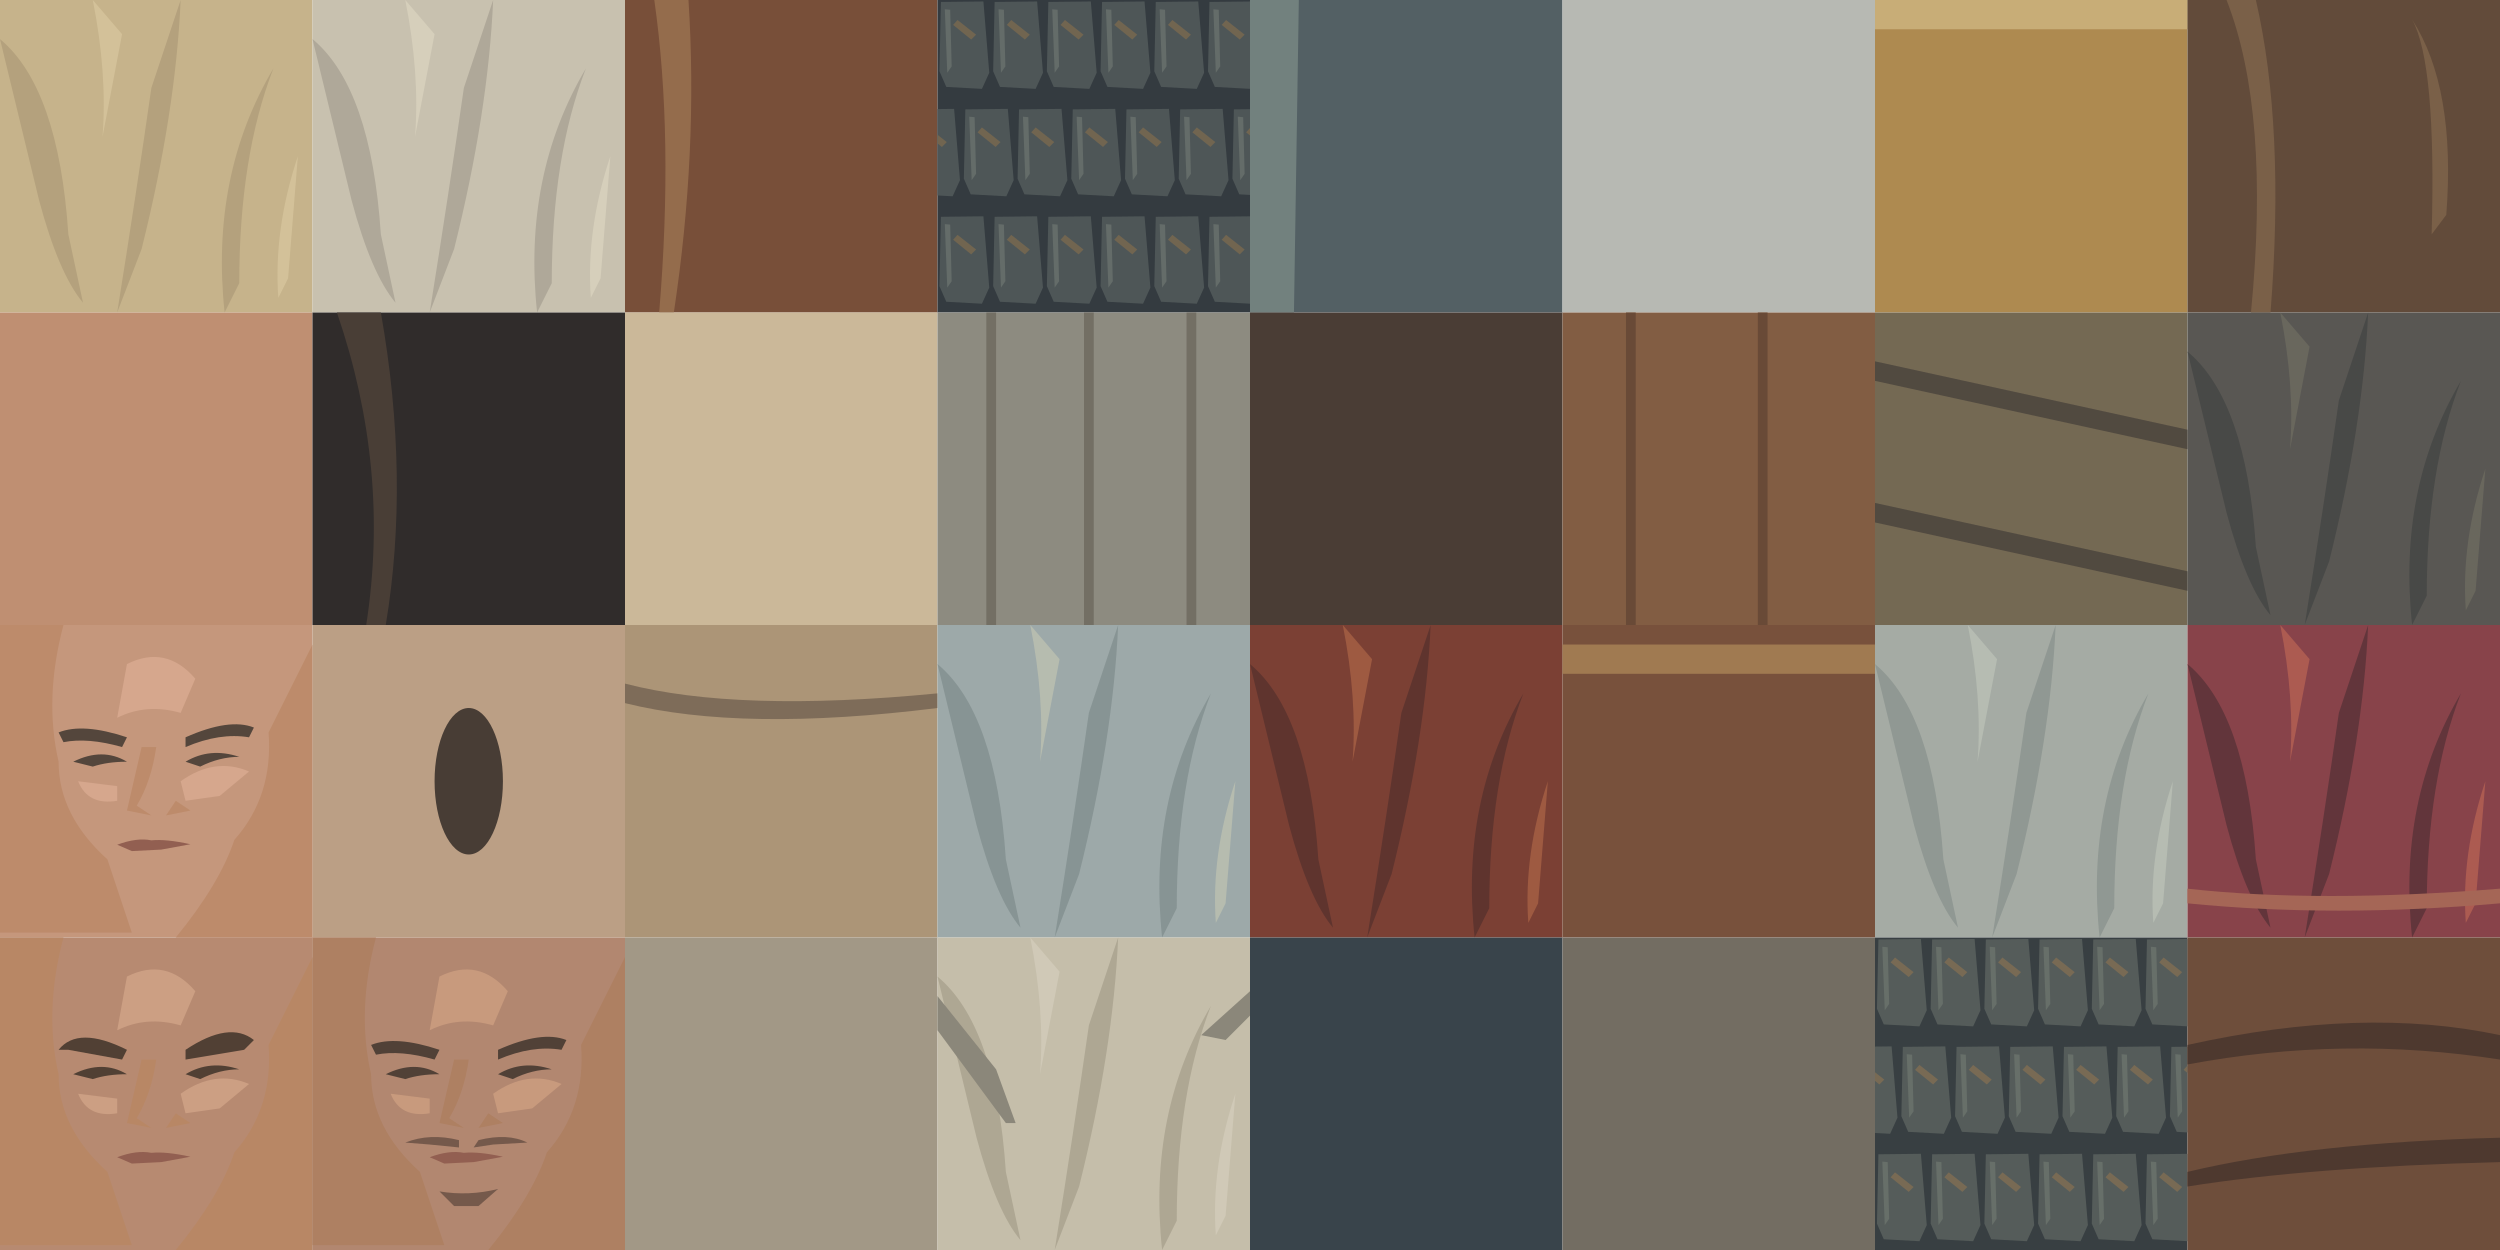
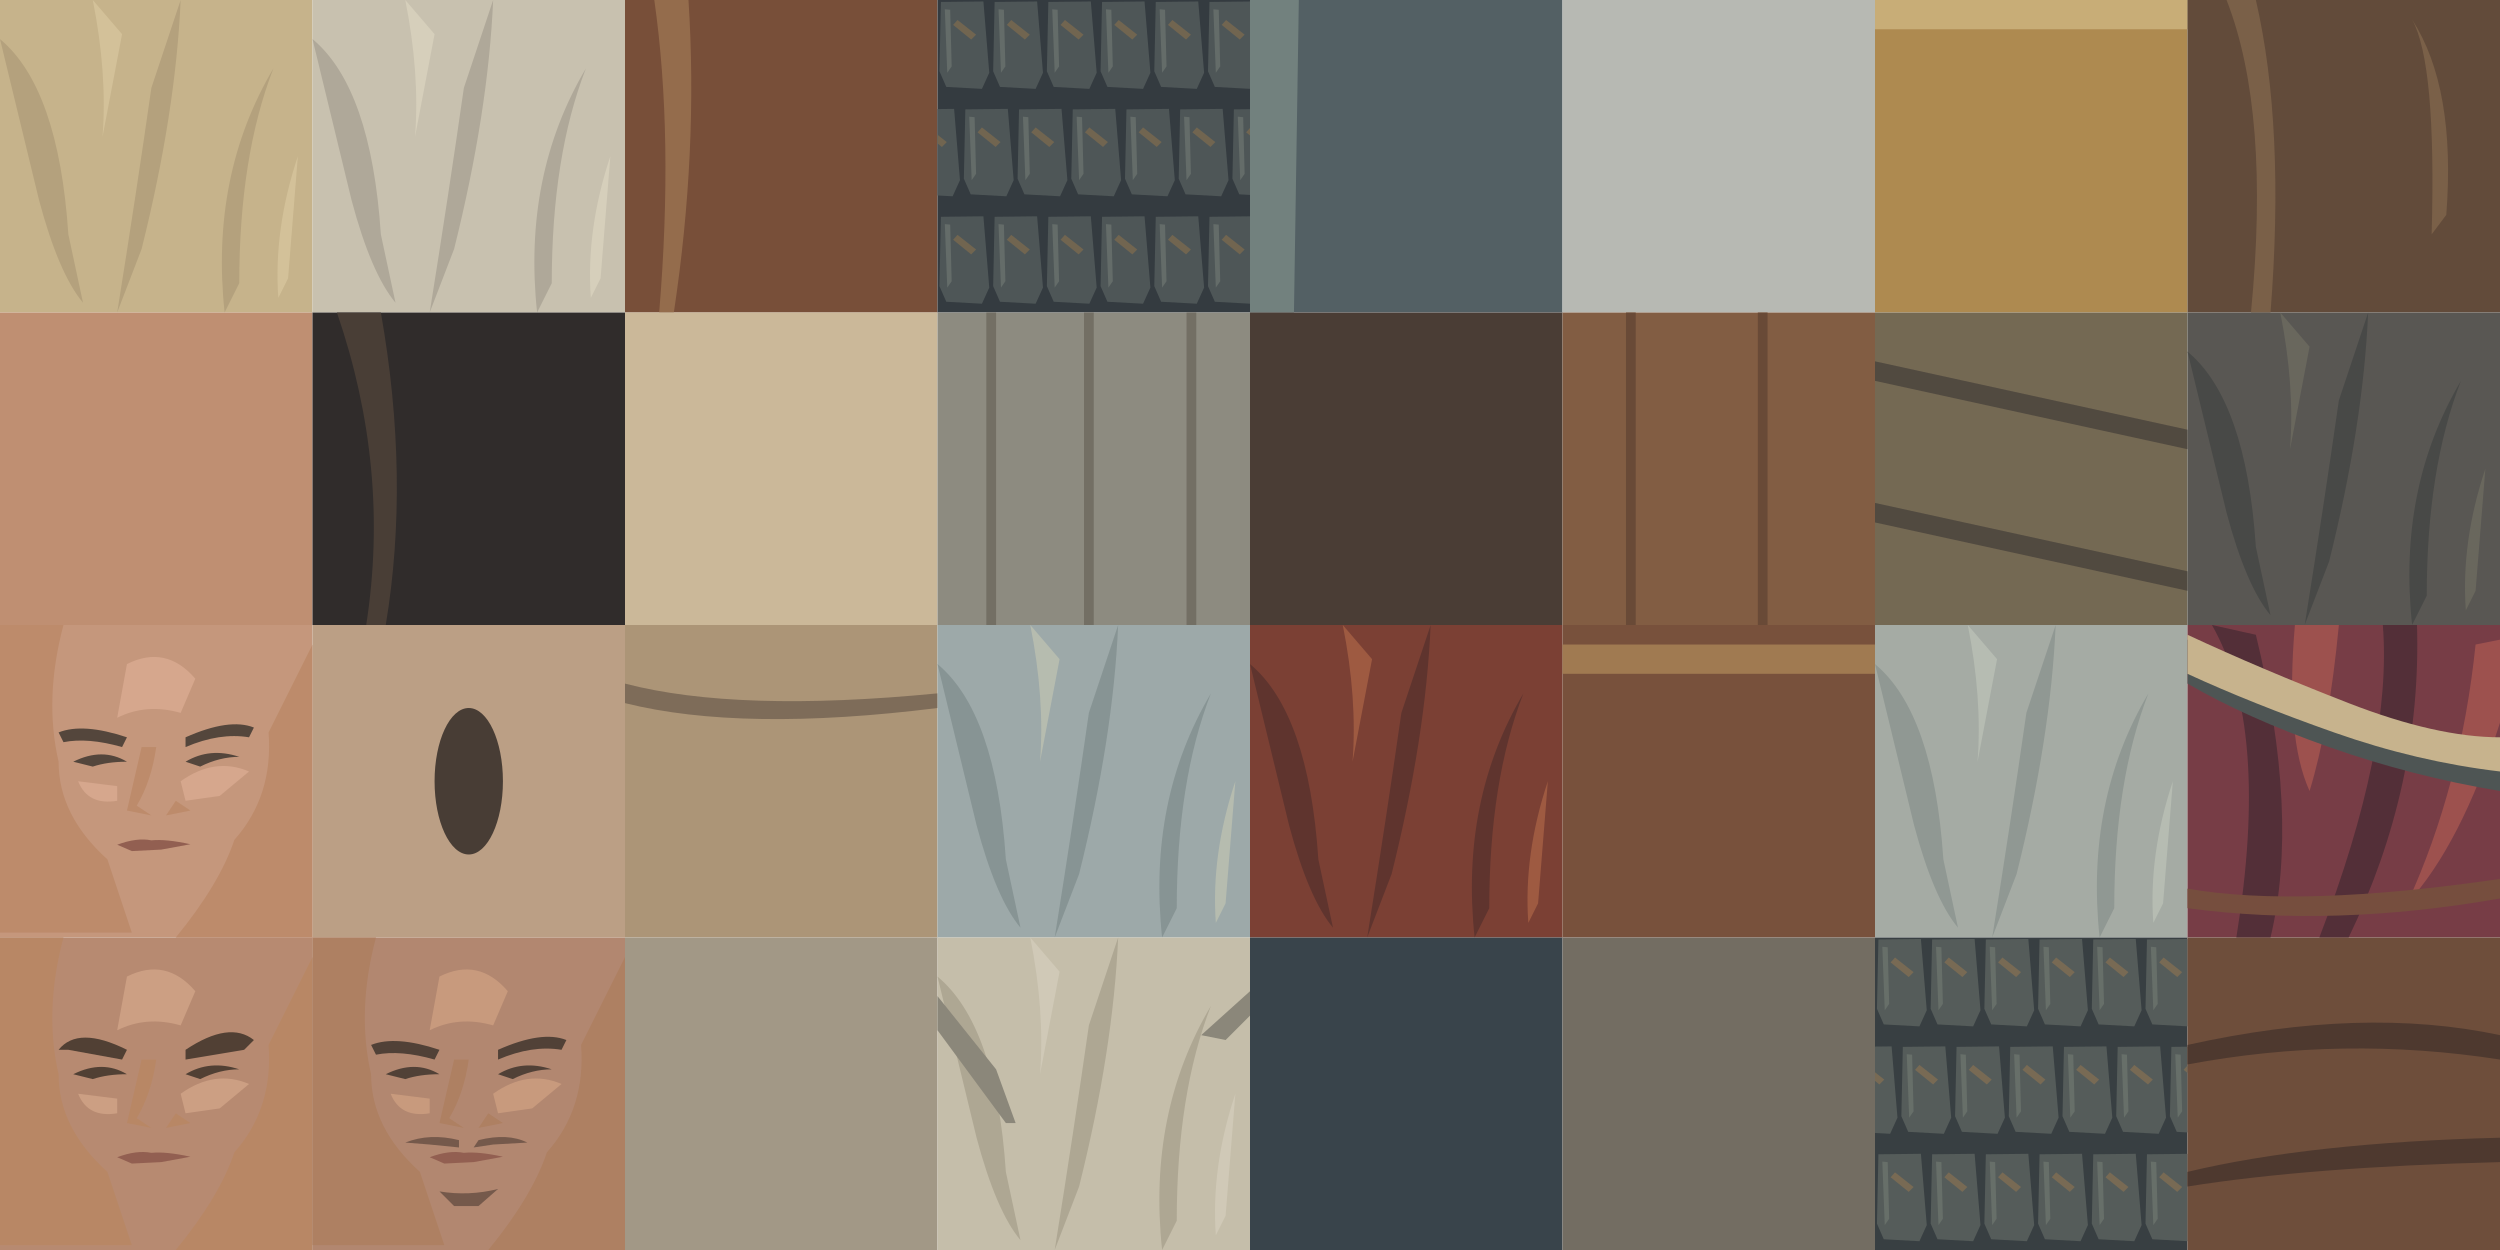
<svg xmlns="http://www.w3.org/2000/svg" width="1024" height="512" viewBox="0 0 512 256">
  <defs>
    <clipPath id="swatch">
      <path d="M0 0H64V64H0Z" />
    </clipPath>
  </defs>
  <g transform="translate(0 0)">
    <g clip-path="url(#swatch)">
      <path fill="#c6b38b" d="M0 0H64V64H0Z" />
      <path fill="#b4a17d" d="M0 8 Q12 18 14 48 L17 62 Q12 56 8 41 Z M37 0 Q36 23 29 51 L24 64 Q28 39 31 18 Z M56 14 Q49 32 49 58 L46 64 Q43 36 56 14 Z" />
      <path fill="#d3c199" d="M19 0 Q22 15 21 28 L25 7 Z M61 32 Q56 47 57 61 L59 57 Z" />
    </g>
  </g>
  <g transform="translate(64 0)">
    <g clip-path="url(#swatch)">
      <path fill="#c8c1af" d="M0 0H64V64H0Z" />
      <path fill="#afa899" d="M0 8 Q12 18 14 48 L17 62 Q12 56 8 41 Z M37 0 Q36 23 29 51 L24 64 Q28 39 31 18 Z M56 14 Q49 32 49 58 L46 64 Q43 36 56 14 Z" />
      <path fill="#d6cfbb" d="M19 0 Q22 15 21 28 L25 7 Z M61 32 Q56 47 57 61 L59 57 Z" />
    </g>
  </g>
  <g transform="translate(128 0)">
    <g clip-path="url(#swatch)">
      <path fill="#784f39" d="M0 0H64V64H0Z" />
      <path fill="#946c4c" d="M6 0 Q10 28 7 64 H10 Q15 31 13 0 Z" />
    </g>
  </g>
  <g transform="translate(192 0)">
    <g clip-path="url(#swatch)">
      <path fill="#343b40" d="M0 0H64V64H0Z" />
      <path fill="#4e5657" d="M-10.3 0.4 l8.7 -.1 1.2 14.6 -1.5 3.3 -7.3 -.4 -1.4 -3.2 Z" />
      <path fill="#646c69" d="M-9.5 1.9 l1.1 .1 .3 11.6 -.9 1.3 Z" />
      <path fill="#716550" d="M-6.9 4.1 l3.8 3 -1.0 1.0 -3.7 -3.0 Z" />
      <path fill="#4e5657" d="M0.7 0.4 l8.7 -.1 1.2 14.6 -1.5 3.3 -7.3 -.4 -1.4 -3.2 Z" />
      <path fill="#646c69" d="M1.5 1.9 l1.1 .1 .3 11.6 -.9 1.3 Z" />
      <path fill="#716550" d="M4.1 4.1 l3.8 3 -1.0 1.0 -3.7 -3.0 Z" />
      <path fill="#4e5657" d="M11.7 0.4 l8.7 -.1 1.2 14.6 -1.5 3.3 -7.3 -.4 -1.4 -3.2 Z" />
      <path fill="#646c69" d="M12.5 1.9 l1.1 .1 .3 11.6 -.9 1.3 Z" />
      <path fill="#716550" d="M15.1 4.1 l3.8 3 -1.0 1.0 -3.7 -3.0 Z" />
      <path fill="#4e5657" d="M22.7 0.4 l8.7 -.1 1.2 14.6 -1.5 3.3 -7.3 -.4 -1.4 -3.2 Z" />
      <path fill="#646c69" d="M23.5 1.9 l1.1 .1 .3 11.6 -.9 1.3 Z" />
      <path fill="#716550" d="M26.1 4.1 l3.8 3 -1.0 1.0 -3.7 -3.0 Z" />
      <path fill="#4e5657" d="M33.7 0.4 l8.7 -.1 1.2 14.6 -1.5 3.3 -7.3 -.4 -1.4 -3.2 Z" />
      <path fill="#646c69" d="M34.5 1.9 l1.1 .1 .3 11.6 -.9 1.3 Z" />
      <path fill="#716550" d="M37.1 4.1 l3.8 3 -1.0 1.0 -3.7 -3.0 Z" />
      <path fill="#4e5657" d="M44.7 0.4 l8.7 -.1 1.2 14.6 -1.5 3.3 -7.3 -.4 -1.4 -3.2 Z" />
      <path fill="#646c69" d="M45.5 1.9 l1.1 .1 .3 11.6 -.9 1.3 Z" />
      <path fill="#716550" d="M48.1 4.1 l3.8 3 -1.0 1.0 -3.7 -3.0 Z" />
      <path fill="#4e5657" d="M55.7 0.4 l8.7 -.1 1.2 14.6 -1.5 3.3 -7.3 -.4 -1.4 -3.2 Z" />
      <path fill="#646c69" d="M56.5 1.9 l1.1 .1 .3 11.6 -.9 1.3 Z" />
      <path fill="#716550" d="M59.1 4.1 l3.8 3 -1.0 1.0 -3.7 -3.0 Z" />
      <path fill="#4e5657" d="M66.7 0.4 l8.7 -.1 1.2 14.6 -1.5 3.3 -7.3 -.4 -1.4 -3.2 Z" />
      <path fill="#646c69" d="M67.5 1.9 l1.1 .1 .3 11.6 -.9 1.3 Z" />
      <path fill="#716550" d="M70.1 4.1 l3.8 3 -1.0 1.0 -3.7 -3.0 Z" />
      <path fill="#4e5657" d="M-5.3 22.4 l8.7 -.1 1.2 14.6 -1.5 3.3 -7.3 -.4 -1.4 -3.2 Z" />
      <path fill="#646c69" d="M-4.5 23.9 l1.1 .1 .3 11.6 -.9 1.3 Z" />
      <path fill="#716550" d="M-1.9 26.1 l3.8 3 -1.0 1.0 -3.7 -3.0 Z" />
      <path fill="#4e5657" d="M5.7 22.4 l8.7 -.1 1.2 14.6 -1.5 3.3 -7.3 -.4 -1.4 -3.2 Z" />
      <path fill="#646c69" d="M6.5 23.9 l1.1 .1 .3 11.6 -.9 1.3 Z" />
      <path fill="#716550" d="M9.1 26.1 l3.8 3 -1.0 1.0 -3.7 -3.0 Z" />
      <path fill="#4e5657" d="M16.7 22.4 l8.7 -.1 1.2 14.6 -1.5 3.3 -7.3 -.4 -1.4 -3.2 Z" />
      <path fill="#646c69" d="M17.5 23.9 l1.1 .1 .3 11.6 -.9 1.3 Z" />
      <path fill="#716550" d="M20.1 26.1 l3.8 3 -1.0 1.0 -3.7 -3.0 Z" />
      <path fill="#4e5657" d="M27.7 22.4 l8.7 -.1 1.2 14.6 -1.5 3.3 -7.3 -.4 -1.4 -3.2 Z" />
      <path fill="#646c69" d="M28.5 23.9 l1.1 .1 .3 11.6 -.9 1.3 Z" />
      <path fill="#716550" d="M31.1 26.1 l3.8 3 -1.0 1.0 -3.7 -3.0 Z" />
      <path fill="#4e5657" d="M38.7 22.4 l8.7 -.1 1.2 14.6 -1.5 3.3 -7.3 -.4 -1.4 -3.2 Z" />
      <path fill="#646c69" d="M39.5 23.9 l1.1 .1 .3 11.6 -.9 1.3 Z" />
      <path fill="#716550" d="M42.1 26.1 l3.8 3 -1.0 1.0 -3.7 -3.0 Z" />
      <path fill="#4e5657" d="M49.7 22.4 l8.7 -.1 1.2 14.6 -1.5 3.3 -7.3 -.4 -1.4 -3.2 Z" />
      <path fill="#646c69" d="M50.5 23.9 l1.1 .1 .3 11.6 -.9 1.3 Z" />
      <path fill="#716550" d="M53.1 26.1 l3.8 3 -1.0 1.0 -3.7 -3.0 Z" />
      <path fill="#4e5657" d="M60.7 22.4 l8.7 -.1 1.2 14.6 -1.5 3.3 -7.3 -.4 -1.4 -3.2 Z" />
      <path fill="#646c69" d="M61.5 23.9 l1.1 .1 .3 11.6 -.9 1.3 Z" />
      <path fill="#716550" d="M64.1 26.1 l3.8 3 -1.0 1.0 -3.7 -3.0 Z" />
      <path fill="#4e5657" d="M71.7 22.4 l8.7 -.1 1.2 14.6 -1.5 3.3 -7.3 -.4 -1.4 -3.2 Z" />
      <path fill="#646c69" d="M72.5 23.9 l1.1 .1 .3 11.6 -.9 1.3 Z" />
      <path fill="#716550" d="M75.1 26.1 l3.8 3 -1.0 1.0 -3.7 -3.0 Z" />
      <path fill="#4e5657" d="M-10.3 44.4 l8.7 -.1 1.2 14.6 -1.5 3.3 -7.3 -.4 -1.4 -3.2 Z" />
      <path fill="#646c69" d="M-9.5 45.9 l1.1 .1 .3 11.6 -.9 1.3 Z" />
      <path fill="#716550" d="M-6.9 48.1 l3.8 3 -1.0 1.0 -3.7 -3.0 Z" />
      <path fill="#4e5657" d="M0.7 44.4 l8.7 -.1 1.2 14.6 -1.5 3.3 -7.3 -.4 -1.4 -3.2 Z" />
      <path fill="#646c69" d="M1.5 45.9 l1.1 .1 .3 11.6 -.9 1.3 Z" />
      <path fill="#716550" d="M4.1 48.1 l3.8 3 -1.0 1.0 -3.7 -3.0 Z" />
      <path fill="#4e5657" d="M11.7 44.4 l8.7 -.1 1.2 14.6 -1.5 3.3 -7.3 -.4 -1.4 -3.2 Z" />
      <path fill="#646c69" d="M12.5 45.9 l1.1 .1 .3 11.6 -.9 1.3 Z" />
      <path fill="#716550" d="M15.1 48.1 l3.8 3 -1.0 1.0 -3.7 -3.0 Z" />
      <path fill="#4e5657" d="M22.7 44.4 l8.7 -.1 1.2 14.6 -1.5 3.3 -7.3 -.4 -1.4 -3.2 Z" />
      <path fill="#646c69" d="M23.5 45.9 l1.1 .1 .3 11.6 -.9 1.3 Z" />
      <path fill="#716550" d="M26.1 48.1 l3.8 3 -1.0 1.0 -3.7 -3.0 Z" />
      <path fill="#4e5657" d="M33.7 44.4 l8.7 -.1 1.2 14.6 -1.5 3.3 -7.3 -.4 -1.4 -3.2 Z" />
      <path fill="#646c69" d="M34.5 45.9 l1.1 .1 .3 11.6 -.9 1.3 Z" />
      <path fill="#716550" d="M37.1 48.1 l3.8 3 -1.0 1.0 -3.7 -3.0 Z" />
      <path fill="#4e5657" d="M44.7 44.4 l8.7 -.1 1.2 14.6 -1.5 3.3 -7.3 -.4 -1.4 -3.2 Z" />
      <path fill="#646c69" d="M45.5 45.9 l1.1 .1 .3 11.6 -.9 1.3 Z" />
      <path fill="#716550" d="M48.1 48.1 l3.8 3 -1.0 1.0 -3.7 -3.0 Z" />
      <path fill="#4e5657" d="M55.7 44.4 l8.7 -.1 1.2 14.6 -1.5 3.3 -7.3 -.4 -1.4 -3.2 Z" />
      <path fill="#646c69" d="M56.5 45.9 l1.1 .1 .3 11.6 -.9 1.3 Z" />
      <path fill="#716550" d="M59.1 48.1 l3.8 3 -1.0 1.0 -3.7 -3.0 Z" />
      <path fill="#4e5657" d="M66.7 44.4 l8.7 -.1 1.2 14.6 -1.5 3.3 -7.3 -.4 -1.4 -3.2 Z" />
      <path fill="#646c69" d="M67.5 45.9 l1.1 .1 .3 11.6 -.9 1.3 Z" />
      <path fill="#716550" d="M70.1 48.1 l3.8 3 -1.0 1.0 -3.7 -3.0 Z" />
    </g>
  </g>
  <g transform="translate(256 0)">
    <g clip-path="url(#swatch)">
      <path fill="#536064" d="M0 0H64V64H0Z" />
      <path fill="#72817e" d="M0 0 H10 L9 64 H0 Z" />
    </g>
  </g>
  <g transform="translate(320 0)">
    <g clip-path="url(#swatch)">
      <path fill="#b7b9b3" d="M0 0H64V64H0Z" />
    </g>
  </g>
  <g transform="translate(384 0)">
    <g clip-path="url(#swatch)">
      <path fill="#ae8a50" d="M0 0H64V64H0Z" />
      <path fill="#c8ad77" d="M0 0 H64 V6 H0 Z" />
    </g>
  </g>
  <g transform="translate(448 0)">
    <g clip-path="url(#swatch)">
      <path fill="#624b3a" d="M0 0H64V64H0Z" />
      <path fill="#7a6048" d="M8 0 Q17 23 13 64 H17 Q20 26 14 0 Z M46 4 Q51 13 50 48 L53 44 Q55 18 46 4 Z" />
    </g>
  </g>
  <g transform="translate(0 64)">
    <g clip-path="url(#swatch)">
      <path fill="#bf8f72" d="M0 0H64V64H0Z" />
    </g>
  </g>
  <g transform="translate(64 64)">
    <g clip-path="url(#swatch)">
      <path fill="#302c2b" d="M0 0H64V64H0Z" />
      <path fill="#493e36" d="M5 0 Q16 32 11 64 H15 Q20 34 14 0 Z" />
    </g>
  </g>
  <g transform="translate(128 64)">
    <g clip-path="url(#swatch)">
      <path fill="#cbb899" d="M0 0H64V64H0Z" />
    </g>
  </g>
  <g transform="translate(192 64)">
    <g clip-path="url(#swatch)">
      <path fill="#8d8b80" d="M0 0H64V64H0Z" />
      <path fill="#736f64" d="M10 0 H12 V64 H10 Z M30 0 H32 V64 H30 Z M51 0 H53 V64 H51 Z" />
    </g>
  </g>
  <g transform="translate(256 64)">
    <g clip-path="url(#swatch)">
      <path fill="#4a3d35" d="M0 0H64V64H0Z" />
    </g>
  </g>
  <g transform="translate(320 64)">
    <g clip-path="url(#swatch)">
      <path fill="#825d43" d="M0 0H64V64H0Z" />
      <path fill="#694a37" d="M13 0 H15 V64 H13 Z M40 0 H42 V64 H40 Z" />
    </g>
  </g>
  <g transform="translate(384 64)">
    <g clip-path="url(#swatch)">
      <path fill="#746953" d="M0 0H64V64H0Z" />
      <path fill="#514a40" d="M0 10 L64 24 V28 L0 14 Z M0 39 L64 53 V57 L0 43 Z" />
    </g>
  </g>
  <g transform="translate(448 64)">
    <g clip-path="url(#swatch)">
      <path fill="#595753" d="M0 0H64V64H0Z" />
      <path fill="#484947" d="M0 8 Q12 18 14 48 L17 62 Q12 56 8 41 Z M37 0 Q36 23 29 51 L24 64 Q28 39 31 18 Z M56 14 Q49 32 49 58 L46 64 Q43 36 56 14 Z" />
      <path fill="#69675d" d="M19 0 Q22 15 21 28 L25 7 Z M61 32 Q56 47 57 61 L59 57 Z" />
    </g>
  </g>
  <g transform="translate(0 128)">
    <g clip-path="url(#swatch)">
      <path fill="#c5977c" d="M0 0H64V64H0Z" />
      <path fill="#bd8b6b" d="M0 0 H13 Q9 15 12 28 Q12 39 22 48 L27 63 H0 Z M64 4 V64 H36 Q45 53 48 44 Q56 35 55 22 Z" />
      <path fill="#d6a78d" d="M26 8 Q34 4 40 11 L37 18 Q30 16 24 19 Z M37 32 Q44 27 51 30 L45 35 L38 36 Z M16 32 L24 33 L24 36 Q18 37 16 32 Z" />
      <path fill="#54463c" d="M12 22 Q17 20 26 23 L25 25 Q18 23 13 24 Z M38 23 Q47 19 52 21 L51 23 Q45 22 38 25 Z" />
      <path fill="#bd8b6b" d="M29 25 L32 25 Q31 32 28 37 L31 39 L26 38 Z M36 36 L39 38 L34 39 Z" />
      <path fill="#54463c" d="M15 28 Q21 25 26 28 Q22 28 19 29 Z M38 28 Q43 25 49 27 Q45 27 41 29 Z" />
      <path fill="#925f51" d="M24 45 Q28 43.5 31 44.1 Q34 43.8 39 44.9 L33 46 L27 46.3 Z" />
    </g>
  </g>
  <g transform="translate(64 128)">
    <g clip-path="url(#swatch)">
      <path fill="#bb9f85" d="M0 0H64V64H0Z" />
      <ellipse cx="32" cy="32" rx="7" ry="15" fill="#483d35" />
    </g>
  </g>
  <g transform="translate(128 128)">
    <g clip-path="url(#swatch)">
      <path fill="#ac9577" d="M0 0H64V64H0Z" />
      <path fill="#7e6c59" d="M0 12 Q23 18 64 14 V17 Q24 22 0 16 Z" />
    </g>
  </g>
  <g transform="translate(192 128)">
    <g clip-path="url(#swatch)">
      <path fill="#9da9a9" d="M0 0H64V64H0Z" />
      <path fill="#879494" d="M0 8 Q12 18 14 48 L17 62 Q12 56 8 41 Z M37 0 Q36 23 29 51 L24 64 Q28 39 31 18 Z M56 14 Q49 32 49 58 L46 64 Q43 36 56 14 Z" />
      <path fill="#b6bcaf" d="M19 0 Q22 15 21 28 L25 7 Z M61 32 Q56 47 57 61 L59 57 Z" />
    </g>
  </g>
  <g transform="translate(256 128)">
    <g clip-path="url(#swatch)">
      <path fill="#7b4034" d="M0 0H64V64H0Z" />
      <path fill="#5f342e" d="M0 8 Q12 18 14 48 L17 62 Q12 56 8 41 Z M37 0 Q36 23 29 51 L24 64 Q28 39 31 18 Z M56 14 Q49 32 49 58 L46 64 Q43 36 56 14 Z" />
      <path fill="#9e5a41" d="M19 0 Q22 15 21 28 L25 7 Z M61 32 Q56 47 57 61 L59 57 Z" />
    </g>
  </g>
  <g transform="translate(320 128)">
    <g clip-path="url(#swatch)">
      <path fill="#78513c" d="M0 0H64V64H0Z" />
      <path fill="#a07a51" d="M0 4 H64 V10 H0 Z" />
    </g>
  </g>
  <g transform="translate(384 128)">
    <g clip-path="url(#swatch)">
      <path fill="#a5aba4" d="M0 0H64V64H0Z" />
      <path fill="#909893" d="M0 8 Q12 18 14 48 L17 62 Q12 56 8 41 Z M37 0 Q36 23 29 51 L24 64 Q28 39 31 18 Z M56 14 Q49 32 49 58 L46 64 Q43 36 56 14 Z" />
      <path fill="#b6bcb2" d="M19 0 Q22 15 21 28 L25 7 Z M61 32 Q56 47 57 61 L59 57 Z" />
    </g>
  </g>
  <g transform="translate(448 128)">
    <g clip-path="url(#swatch)">
-       <path fill="#88434a" d="M0 0H64V64H0Z" />
-       <path fill="#62353b" d="M0 8 Q12 18 14 48 L17 62 Q12 56 8 41 Z M37 0 Q36 23 29 51 L24 64 Q28 39 31 18 Z M56 14 Q49 32 49 58 L46 64 Q43 36 56 14 Z" />
-       <path fill="#ac5b51" d="M19 0 Q22 15 21 28 L25 7 Z M61 32 Q56 47 57 61 L59 57 Z" />
-       <path fill="#a56656" d="M0 54 Q27 57 64 54 V57 Q30 60 0 57 Z" />
+       <path fill="#773d46" d="M0 0H64V64H0Z" />
+       <path fill="#532f38" d="M5 0Q17 21 10 64H17Q23 39 14 2Z M40 0Q42 25 27 64H33Q48 33 47 0Z" />
+       <path fill="#9d514e" d="M22 0Q20 23 25 34Q29 21 31 0Z M59 4Q56 33 45 57Q56 45 64 20V3Z" />
+       <path fill="#4e5554" d="M0 3Q15 10 33 17T64 24V34Q46 31 29 25T0 12Z" />
+       <path fill="#c7b38d" d="M0 2Q15 9 33 16T64 23V30Q47 28 30 22T0 10Z" />
+       <path fill="#764e3e" d="M0 54Q23 58 64 52V56Q30 62 0 58Z" />
    </g>
  </g>
  <g transform="translate(0 192)">
    <g clip-path="url(#swatch)">
      <path fill="#b78a71" d="M0 0H64V64H0Z" />
      <path fill="#b88765" d="M0 0 H13 Q9 15 12 28 Q12 39 22 48 L27 63 H0 Z M64 4 V64 H36 Q45 53 48 44 Q56 35 55 22 Z" />
      <path fill="#cc9f83" d="M26 8 Q34 4 40 11 L37 18 Q30 16 24 19 Z M37 32 Q44 27 51 30 L45 35 L38 36 Z M16 32 L24 33 L24 36 Q18 37 16 32 Z" />
      <path fill="#514034" d="M12 23 Q16 18 26 23 L25 25 L14 23 Z M38 23 Q47 17 52 21 L50 23 L38 25 Z" />
      <path fill="#b88765" d="M29 25 L32 25 Q31 32 28 37 L31 39 L26 38 Z M36 36 L39 38 L34 39 Z" />
      <path fill="#514034" d="M15 28 Q21 25 26 28 Q22 28 19 29 Z M38 28 Q43 25 49 27 Q45 27 41 29 Z" />
      <path fill="#925f51" d="M24 45 Q28 43.5 31 44.1 Q34 43.8 39 44.9 L33 46 L27 46.3 Z" />
    </g>
  </g>
  <g transform="translate(64 192)">
    <g clip-path="url(#swatch)">
      <path fill="#b28770" d="M0 0H64V64H0Z" />
      <path fill="#ae8062" d="M0 0 H13 Q9 15 12 28 Q12 39 22 48 L27 63 H0 Z M64 4 V64 H36 Q45 53 48 44 Q56 35 55 22 Z" />
      <path fill="#c89a7d" d="M26 8 Q34 4 40 11 L37 18 Q30 16 24 19 Z M37 32 Q44 27 51 30 L45 35 L38 36 Z M16 32 L24 33 L24 36 Q18 37 16 32 Z" />
      <path fill="#514137" d="M12 22 Q17 20 26 23 L25 25 Q18 23 13 24 Z M38 23 Q47 19 52 21 L51 23 Q45 22 38 25 Z" />
      <path fill="#ae8062" d="M29 25 L32 25 Q31 32 28 37 L31 39 L26 38 Z M36 36 L39 38 L34 39 Z" />
      <path fill="#514137" d="M15 28 Q21 25 26 28 Q22 28 19 29 Z M38 28 Q43 25 49 27 Q45 27 41 29 Z" />
      <path fill="#925f51" d="M24 45 Q28 43.5 31 44.1 Q34 43.8 39 44.9 L33 46 L27 46.3 Z" />
      <path fill="#75594b" d="M19 42 Q24 40 30 41.5 L30 43 L24 42.4 Z M34 41.5 Q40 40 44 42 L37 42.4 L33 43 Z M26 52 Q32 53 38 51.5 L34 55 L29 55 Z" />
    </g>
  </g>
  <g transform="translate(128 192)">
    <g clip-path="url(#swatch)">
      <path fill="#a29886" d="M0 0H64V64H0Z" />
    </g>
  </g>
  <g transform="translate(192 192)">
    <g clip-path="url(#swatch)">
      <path fill="#c5beaa" d="M0 0H64V64H0Z" />
      <path fill="#aea793" d="M0 8 Q12 18 14 48 L17 62 Q12 56 8 41 Z M37 0 Q36 23 29 51 L24 64 Q28 39 31 18 Z M56 14 Q49 32 49 58 L46 64 Q43 36 56 14 Z" />
      <path fill="#d0c9b7" d="M19 0 Q22 15 21 28 L25 7 Z M61 32 Q56 47 57 61 L59 57 Z" />
      <path fill="#8b877a" d="M0 12 L12 27 L16 38 L14 38 L0 19 Z M64 11 L54 20 L59 21 L64 16 Z" />
    </g>
  </g>
  <g transform="translate(256 192)">
    <g clip-path="url(#swatch)">
      <path fill="#39444b" d="M0 0H64V64H0Z" />
    </g>
  </g>
  <g transform="translate(320 192)">
    <g clip-path="url(#swatch)">
      <path fill="#736d62" d="M0 0H64V64H0Z" />
    </g>
  </g>
  <g transform="translate(384 192)">
    <g clip-path="url(#swatch)">
      <path fill="#383f42" d="M0 0H64V64H0Z" />
      <path fill="#555c5a" d="M-10.3 0.4 l8.7 -.1 1.2 14.6 -1.5 3.3 -7.3 -.4 -1.4 -3.2 Z" />
      <path fill="#676f69" d="M-9.5 1.9 l1.1 .1 .3 11.6 -.9 1.3 Z" />
      <path fill="#786a54" d="M-6.9 4.1 l3.8 3 -1.0 1.0 -3.7 -3.0 Z" />
      <path fill="#555c5a" d="M0.7 0.4 l8.7 -.1 1.2 14.6 -1.5 3.3 -7.3 -.4 -1.4 -3.2 Z" />
      <path fill="#676f69" d="M1.5 1.9 l1.1 .1 .3 11.6 -.9 1.3 Z" />
      <path fill="#786a54" d="M4.1 4.1 l3.8 3 -1.0 1.0 -3.7 -3.0 Z" />
      <path fill="#555c5a" d="M11.7 0.4 l8.7 -.1 1.2 14.6 -1.5 3.3 -7.3 -.4 -1.4 -3.2 Z" />
      <path fill="#676f69" d="M12.5 1.9 l1.1 .1 .3 11.6 -.9 1.3 Z" />
      <path fill="#786a54" d="M15.1 4.1 l3.8 3 -1.0 1.0 -3.7 -3.0 Z" />
      <path fill="#555c5a" d="M22.7 0.4 l8.7 -.1 1.2 14.6 -1.5 3.3 -7.3 -.4 -1.4 -3.2 Z" />
      <path fill="#676f69" d="M23.5 1.9 l1.1 .1 .3 11.6 -.9 1.3 Z" />
      <path fill="#786a54" d="M26.1 4.1 l3.8 3 -1.0 1.0 -3.7 -3.0 Z" />
      <path fill="#555c5a" d="M33.7 0.4 l8.7 -.1 1.2 14.6 -1.5 3.3 -7.3 -.4 -1.4 -3.2 Z" />
      <path fill="#676f69" d="M34.5 1.9 l1.1 .1 .3 11.6 -.9 1.3 Z" />
      <path fill="#786a54" d="M37.1 4.1 l3.8 3 -1.0 1.0 -3.7 -3.0 Z" />
      <path fill="#555c5a" d="M44.7 0.4 l8.7 -.1 1.2 14.6 -1.5 3.3 -7.3 -.4 -1.4 -3.2 Z" />
      <path fill="#676f69" d="M45.5 1.9 l1.1 .1 .3 11.6 -.9 1.3 Z" />
      <path fill="#786a54" d="M48.1 4.1 l3.8 3 -1.0 1.0 -3.7 -3.0 Z" />
      <path fill="#555c5a" d="M55.7 0.4 l8.7 -.1 1.2 14.6 -1.5 3.3 -7.3 -.4 -1.4 -3.2 Z" />
      <path fill="#676f69" d="M56.5 1.9 l1.1 .1 .3 11.6 -.9 1.3 Z" />
      <path fill="#786a54" d="M59.1 4.1 l3.8 3 -1.0 1.0 -3.7 -3.0 Z" />
      <path fill="#555c5a" d="M66.7 0.4 l8.7 -.1 1.2 14.6 -1.5 3.3 -7.3 -.4 -1.4 -3.2 Z" />
      <path fill="#676f69" d="M67.5 1.9 l1.1 .1 .3 11.6 -.9 1.3 Z" />
      <path fill="#786a54" d="M70.1 4.1 l3.8 3 -1.0 1.0 -3.7 -3.0 Z" />
      <path fill="#555c5a" d="M-5.3 22.4 l8.7 -.1 1.2 14.6 -1.5 3.3 -7.3 -.4 -1.4 -3.2 Z" />
      <path fill="#676f69" d="M-4.5 23.9 l1.1 .1 .3 11.6 -.9 1.3 Z" />
      <path fill="#786a54" d="M-1.9 26.1 l3.8 3 -1.0 1.0 -3.7 -3.0 Z" />
      <path fill="#555c5a" d="M5.7 22.4 l8.7 -.1 1.2 14.6 -1.5 3.3 -7.3 -.4 -1.4 -3.2 Z" />
      <path fill="#676f69" d="M6.5 23.9 l1.1 .1 .3 11.6 -.9 1.3 Z" />
      <path fill="#786a54" d="M9.1 26.1 l3.8 3 -1.0 1.0 -3.7 -3.0 Z" />
      <path fill="#555c5a" d="M16.7 22.4 l8.7 -.1 1.2 14.6 -1.5 3.3 -7.3 -.4 -1.4 -3.2 Z" />
      <path fill="#676f69" d="M17.5 23.9 l1.1 .1 .3 11.6 -.9 1.3 Z" />
      <path fill="#786a54" d="M20.1 26.1 l3.8 3 -1.0 1.0 -3.7 -3.0 Z" />
      <path fill="#555c5a" d="M27.7 22.4 l8.7 -.1 1.2 14.6 -1.5 3.3 -7.3 -.4 -1.4 -3.2 Z" />
      <path fill="#676f69" d="M28.5 23.9 l1.1 .1 .3 11.6 -.9 1.3 Z" />
      <path fill="#786a54" d="M31.1 26.1 l3.8 3 -1.0 1.0 -3.7 -3.0 Z" />
      <path fill="#555c5a" d="M38.7 22.4 l8.7 -.1 1.2 14.6 -1.5 3.3 -7.3 -.4 -1.4 -3.2 Z" />
      <path fill="#676f69" d="M39.5 23.9 l1.1 .1 .3 11.6 -.9 1.3 Z" />
      <path fill="#786a54" d="M42.1 26.1 l3.8 3 -1.0 1.0 -3.7 -3.0 Z" />
      <path fill="#555c5a" d="M49.7 22.4 l8.7 -.1 1.2 14.6 -1.5 3.3 -7.3 -.4 -1.4 -3.2 Z" />
      <path fill="#676f69" d="M50.5 23.9 l1.1 .1 .3 11.6 -.9 1.3 Z" />
      <path fill="#786a54" d="M53.1 26.1 l3.8 3 -1.0 1.0 -3.7 -3.0 Z" />
      <path fill="#555c5a" d="M60.7 22.4 l8.7 -.1 1.2 14.6 -1.5 3.3 -7.3 -.4 -1.4 -3.2 Z" />
      <path fill="#676f69" d="M61.5 23.9 l1.1 .1 .3 11.6 -.9 1.3 Z" />
      <path fill="#786a54" d="M64.1 26.1 l3.8 3 -1.0 1.0 -3.7 -3.0 Z" />
      <path fill="#555c5a" d="M71.7 22.4 l8.7 -.1 1.2 14.6 -1.5 3.3 -7.3 -.4 -1.4 -3.2 Z" />
      <path fill="#676f69" d="M72.5 23.9 l1.1 .1 .3 11.6 -.9 1.3 Z" />
      <path fill="#786a54" d="M75.1 26.1 l3.8 3 -1.0 1.0 -3.7 -3.0 Z" />
      <path fill="#555c5a" d="M-10.3 44.4 l8.7 -.1 1.2 14.6 -1.5 3.3 -7.3 -.4 -1.4 -3.2 Z" />
      <path fill="#676f69" d="M-9.5 45.9 l1.1 .1 .3 11.6 -.9 1.3 Z" />
      <path fill="#786a54" d="M-6.9 48.1 l3.8 3 -1.0 1.0 -3.7 -3.0 Z" />
      <path fill="#555c5a" d="M0.7 44.4 l8.7 -.1 1.2 14.6 -1.5 3.3 -7.3 -.4 -1.4 -3.2 Z" />
      <path fill="#676f69" d="M1.5 45.9 l1.1 .1 .3 11.6 -.9 1.3 Z" />
      <path fill="#786a54" d="M4.1 48.1 l3.8 3 -1.0 1.0 -3.7 -3.0 Z" />
      <path fill="#555c5a" d="M11.7 44.4 l8.7 -.1 1.2 14.6 -1.5 3.3 -7.3 -.4 -1.4 -3.2 Z" />
      <path fill="#676f69" d="M12.5 45.9 l1.1 .1 .3 11.6 -.9 1.3 Z" />
      <path fill="#786a54" d="M15.1 48.1 l3.8 3 -1.0 1.0 -3.7 -3.0 Z" />
      <path fill="#555c5a" d="M22.7 44.4 l8.7 -.1 1.2 14.6 -1.5 3.3 -7.3 -.4 -1.4 -3.2 Z" />
      <path fill="#676f69" d="M23.5 45.9 l1.1 .1 .3 11.6 -.9 1.3 Z" />
      <path fill="#786a54" d="M26.1 48.1 l3.8 3 -1.0 1.0 -3.7 -3.0 Z" />
      <path fill="#555c5a" d="M33.7 44.4 l8.7 -.1 1.2 14.6 -1.5 3.3 -7.3 -.4 -1.4 -3.2 Z" />
      <path fill="#676f69" d="M34.5 45.9 l1.1 .1 .3 11.6 -.9 1.3 Z" />
      <path fill="#786a54" d="M37.1 48.1 l3.8 3 -1.0 1.0 -3.7 -3.0 Z" />
      <path fill="#555c5a" d="M44.7 44.4 l8.7 -.1 1.2 14.6 -1.5 3.3 -7.3 -.4 -1.4 -3.2 Z" />
      <path fill="#676f69" d="M45.5 45.9 l1.1 .1 .3 11.6 -.9 1.3 Z" />
      <path fill="#786a54" d="M48.1 48.1 l3.8 3 -1.0 1.0 -3.7 -3.0 Z" />
      <path fill="#555c5a" d="M55.7 44.4 l8.7 -.1 1.2 14.6 -1.5 3.3 -7.3 -.4 -1.4 -3.2 Z" />
      <path fill="#676f69" d="M56.5 45.9 l1.1 .1 .3 11.6 -.9 1.3 Z" />
      <path fill="#786a54" d="M59.1 48.1 l3.8 3 -1.0 1.0 -3.7 -3.0 Z" />
      <path fill="#555c5a" d="M66.7 44.4 l8.7 -.1 1.2 14.6 -1.5 3.3 -7.3 -.4 -1.4 -3.2 Z" />
      <path fill="#676f69" d="M67.5 45.9 l1.1 .1 .3 11.6 -.9 1.3 Z" />
      <path fill="#786a54" d="M70.1 48.1 l3.8 3 -1.0 1.0 -3.7 -3.0 Z" />
    </g>
  </g>
  <g transform="translate(448 192)">
    <g clip-path="url(#swatch)">
      <path fill="#6e4e3b" d="M0 0H64V64H0Z" />
      <path fill="#4e392f" d="M0 22 Q36 14 64 20 V25 Q32 20 0 26 Z M0 48 Q25 42 64 41 V46 Q25 47 0 51 Z" />
    </g>
  </g>
</svg>
